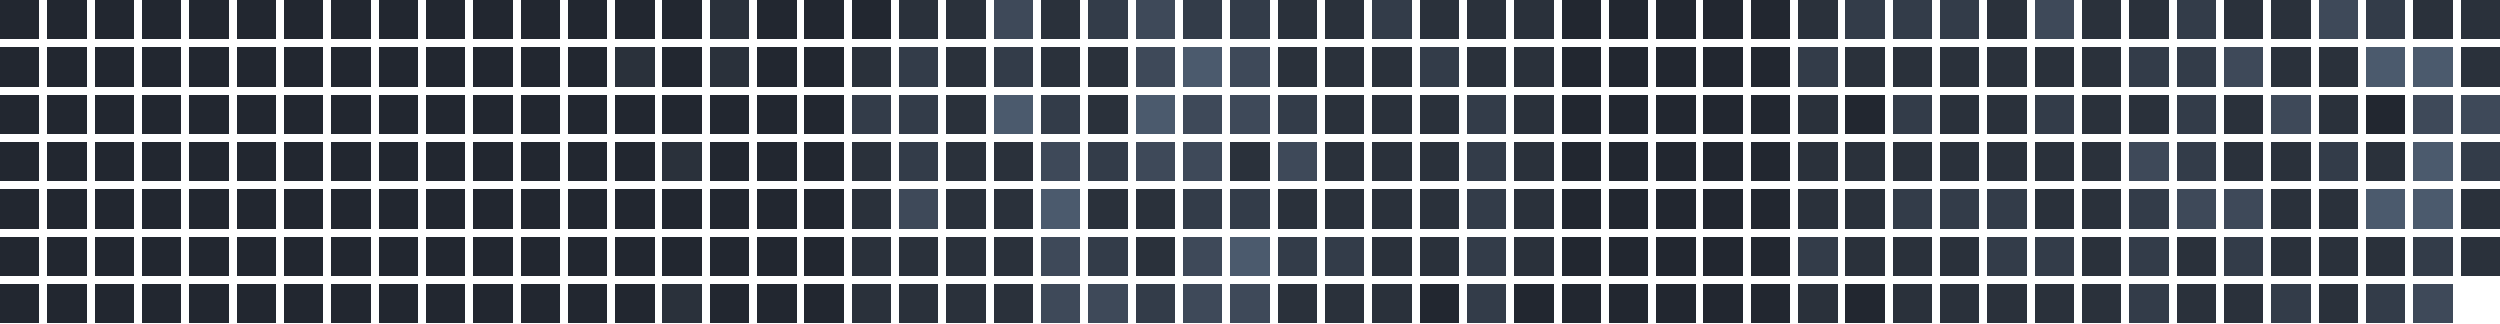
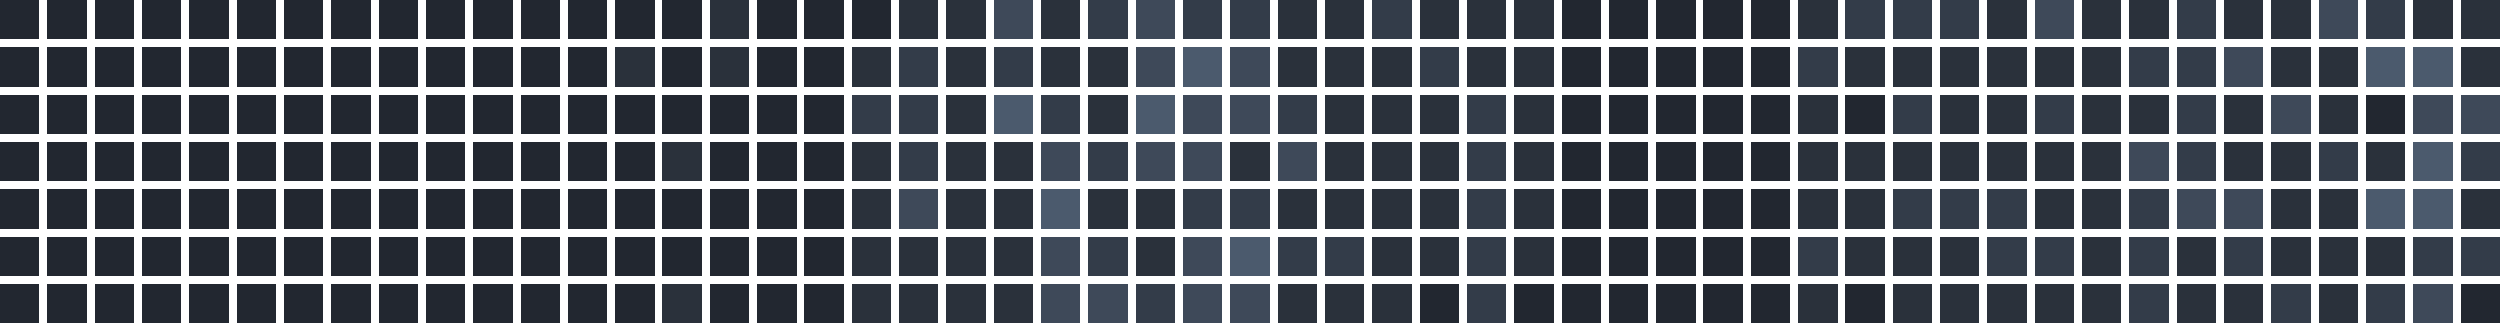
<svg xmlns="http://www.w3.org/2000/svg" version="1.1" width="634.0" height="82.0" viewBox="27.0 20.0 634.0 82.0">
  <rect style="fill:#222730;shape-rendering:crispedges" data-score="0" data-date="2025-07-13" x="27" y="20" width="10" height="10" />
  <rect style="fill:#222730;shape-rendering:crispedges" data-score="0" data-date="2025-07-20" x="39" y="20" width="10" height="10" />
  <rect style="fill:#222730;shape-rendering:crispedges" data-score="0" data-date="2025-07-27" x="51" y="20" width="10" height="10" />
  <rect style="fill:#222730;shape-rendering:crispedges" data-score="0" data-date="2025-08-03" x="63" y="20" width="10" height="10" />
  <rect style="fill:#222730;shape-rendering:crispedges" data-score="0" data-date="2025-08-10" x="75" y="20" width="10" height="10" />
  <rect style="fill:#222730;shape-rendering:crispedges" data-score="0" data-date="2025-08-17" x="87" y="20" width="10" height="10" />
  <rect style="fill:#222730;shape-rendering:crispedges" data-score="0" data-date="2025-08-24" x="99" y="20" width="10" height="10" />
  <rect style="fill:#222730;shape-rendering:crispedges" data-score="0" data-date="2025-08-31" x="111" y="20" width="10" height="10" />
  <rect style="fill:#222730;shape-rendering:crispedges" data-score="0" data-date="2025-09-07" x="123" y="20" width="10" height="10" />
  <rect style="fill:#222730;shape-rendering:crispedges" data-score="0" data-date="2025-09-14" x="135" y="20" width="10" height="10" />
  <rect style="fill:#222730;shape-rendering:crispedges" data-score="0" data-date="2025-09-21" x="147" y="20" width="10" height="10" />
  <rect style="fill:#222730;shape-rendering:crispedges" data-score="0" data-date="2025-09-28" x="159" y="20" width="10" height="10" />
  <rect style="fill:#222730;shape-rendering:crispedges" data-score="0" data-date="2025-10-05" x="171" y="20" width="10" height="10" />
  <rect style="fill:#222730;shape-rendering:crispedges" data-score="0" data-date="2025-10-12" x="183" y="20" width="10" height="10" />
  <rect style="fill:#222730;shape-rendering:crispedges" data-score="0" data-date="2025-10-19" x="195" y="20" width="10" height="10" />
  <rect style="fill:#2a313b;shape-rendering:crispedges" data-score="1" data-date="2025-10-26" x="207" y="20" width="10" height="10" />
  <rect style="fill:#222730;shape-rendering:crispedges" data-score="0" data-date="2025-11-02" x="219" y="20" width="10" height="10" />
  <rect style="fill:#222730;shape-rendering:crispedges" data-score="0" data-date="2025-11-09" x="231" y="20" width="10" height="10" />
  <rect style="fill:#222730;shape-rendering:crispedges" data-score="0" data-date="2025-11-16" x="243" y="20" width="10" height="10" />
  <rect style="fill:#2a313b;shape-rendering:crispedges" data-score="1" data-date="2025-11-23" x="255" y="20" width="10" height="10" />
  <rect style="fill:#2a313b;shape-rendering:crispedges" data-score="1" data-date="2025-11-30" x="267" y="20" width="10" height="10" />
  <rect style="fill:#3e4959;shape-rendering:crispedges" data-score="3" data-date="2025-12-07" x="279" y="20" width="10" height="10" />
  <rect style="fill:#2a313b;shape-rendering:crispedges" data-score="1" data-date="2025-12-14" x="291" y="20" width="10" height="10" />
  <rect style="fill:#333c49;shape-rendering:crispedges" data-score="2" data-date="2025-12-21" x="303" y="20" width="10" height="10" />
  <rect style="fill:#3e4959;shape-rendering:crispedges" data-score="3" data-date="2025-12-28" x="315" y="20" width="10" height="10" />
  <rect style="fill:#333c49;shape-rendering:crispedges" data-score="2" data-date="2026-01-04" x="327" y="20" width="10" height="10" />
  <rect style="fill:#333c49;shape-rendering:crispedges" data-score="2" data-date="2026-01-11" x="339" y="20" width="10" height="10" />
  <rect style="fill:#2a313b;shape-rendering:crispedges" data-score="1" data-date="2026-01-18" x="351" y="20" width="10" height="10" />
  <rect style="fill:#2a313b;shape-rendering:crispedges" data-score="1" data-date="2026-01-25" x="363" y="20" width="10" height="10" />
  <rect style="fill:#333c49;shape-rendering:crispedges" data-score="2" data-date="2026-02-01" x="375" y="20" width="10" height="10" />
  <rect style="fill:#2a313b;shape-rendering:crispedges" data-score="1" data-date="2026-02-08" x="387" y="20" width="10" height="10" />
  <rect style="fill:#2a313b;shape-rendering:crispedges" data-score="1" data-date="2026-02-15" x="399" y="20" width="10" height="10" />
  <rect style="fill:#2a313b;shape-rendering:crispedges" data-score="1" data-date="2026-02-22" x="411" y="20" width="10" height="10" />
  <rect style="fill:#222730;shape-rendering:crispedges" data-score="0" data-date="2026-03-01" x="423" y="20" width="10" height="10" />
  <rect style="fill:#222730;shape-rendering:crispedges" data-score="0" data-date="2026-03-08" x="435" y="20" width="10" height="10" />
  <rect style="fill:#222730;shape-rendering:crispedges" data-score="0" data-date="2026-03-15" x="447" y="20" width="10" height="10" />
  <rect style="fill:#222730;shape-rendering:crispedges" data-score="0" data-date="2026-03-22" x="459" y="20" width="10" height="10" />
  <rect style="fill:#222730;shape-rendering:crispedges" data-score="0" data-date="2026-03-29" x="471" y="20" width="10" height="10" />
  <rect style="fill:#2a313b;shape-rendering:crispedges" data-score="1" data-date="2026-04-05" x="483" y="20" width="10" height="10" />
  <rect style="fill:#333c49;shape-rendering:crispedges" data-score="2" data-date="2026-04-12" x="495" y="20" width="10" height="10" />
  <rect style="fill:#333c49;shape-rendering:crispedges" data-score="2" data-date="2026-04-19" x="507" y="20" width="10" height="10" />
  <rect style="fill:#333c49;shape-rendering:crispedges" data-score="2" data-date="2026-04-26" x="519" y="20" width="10" height="10" />
  <rect style="fill:#2a313b;shape-rendering:crispedges" data-score="1" data-date="2026-05-03" x="531" y="20" width="10" height="10" />
  <rect style="fill:#3e4959;shape-rendering:crispedges" data-score="3" data-date="2026-05-10" x="543" y="20" width="10" height="10" />
  <rect style="fill:#2a313b;shape-rendering:crispedges" data-score="1" data-date="2026-05-17" x="555" y="20" width="10" height="10" />
  <rect style="fill:#2a313b;shape-rendering:crispedges" data-score="1" data-date="2026-05-24" x="567" y="20" width="10" height="10" />
  <rect style="fill:#333c49;shape-rendering:crispedges" data-score="2" data-date="2026-05-31" x="579" y="20" width="10" height="10" />
  <rect style="fill:#2a313b;shape-rendering:crispedges" data-score="1" data-date="2026-06-07" x="591" y="20" width="10" height="10" />
  <rect style="fill:#2a313b;shape-rendering:crispedges" data-score="1" data-date="2026-06-14" x="603" y="20" width="10" height="10" />
  <rect style="fill:#3e4959;shape-rendering:crispedges" data-score="3" data-date="2026-06-21" x="615" y="20" width="10" height="10" />
  <rect style="fill:#333c49;shape-rendering:crispedges" data-score="2" data-date="2026-06-28" x="627" y="20" width="10" height="10" />
  <rect style="fill:#2a313b;shape-rendering:crispedges" data-score="1" data-date="2026-07-05" x="639" y="20" width="10" height="10" />
  <rect style="fill:#2a313b;shape-rendering:crispedges" data-score="1" data-date="2026-07-12" x="651" y="20" width="10" height="10" />
  <rect style="fill:#222730;shape-rendering:crispedges" data-score="0" data-date="2025-07-14" x="27" y="32" width="10" height="10" />
  <rect style="fill:#222730;shape-rendering:crispedges" data-score="0" data-date="2025-07-21" x="39" y="32" width="10" height="10" />
  <rect style="fill:#222730;shape-rendering:crispedges" data-score="0" data-date="2025-07-28" x="51" y="32" width="10" height="10" />
  <rect style="fill:#222730;shape-rendering:crispedges" data-score="0" data-date="2025-08-04" x="63" y="32" width="10" height="10" />
  <rect style="fill:#222730;shape-rendering:crispedges" data-score="0" data-date="2025-08-11" x="75" y="32" width="10" height="10" />
  <rect style="fill:#222730;shape-rendering:crispedges" data-score="0" data-date="2025-08-18" x="87" y="32" width="10" height="10" />
  <rect style="fill:#222730;shape-rendering:crispedges" data-score="0" data-date="2025-08-25" x="99" y="32" width="10" height="10" />
  <rect style="fill:#222730;shape-rendering:crispedges" data-score="0" data-date="2025-09-01" x="111" y="32" width="10" height="10" />
  <rect style="fill:#222730;shape-rendering:crispedges" data-score="0" data-date="2025-09-08" x="123" y="32" width="10" height="10" />
  <rect style="fill:#222730;shape-rendering:crispedges" data-score="0" data-date="2025-09-15" x="135" y="32" width="10" height="10" />
  <rect style="fill:#222730;shape-rendering:crispedges" data-score="0" data-date="2025-09-22" x="147" y="32" width="10" height="10" />
  <rect style="fill:#222730;shape-rendering:crispedges" data-score="0" data-date="2025-09-29" x="159" y="32" width="10" height="10" />
  <rect style="fill:#222730;shape-rendering:crispedges" data-score="0" data-date="2025-10-06" x="171" y="32" width="10" height="10" />
  <rect style="fill:#2a313b;shape-rendering:crispedges" data-score="1" data-date="2025-10-13" x="183" y="32" width="10" height="10" />
  <rect style="fill:#222730;shape-rendering:crispedges" data-score="0" data-date="2025-10-20" x="195" y="32" width="10" height="10" />
  <rect style="fill:#2a313b;shape-rendering:crispedges" data-score="1" data-date="2025-10-27" x="207" y="32" width="10" height="10" />
  <rect style="fill:#222730;shape-rendering:crispedges" data-score="0" data-date="2025-11-03" x="219" y="32" width="10" height="10" />
  <rect style="fill:#222730;shape-rendering:crispedges" data-score="0" data-date="2025-11-10" x="231" y="32" width="10" height="10" />
  <rect style="fill:#2a313b;shape-rendering:crispedges" data-score="1" data-date="2025-11-17" x="243" y="32" width="10" height="10" />
  <rect style="fill:#333c49;shape-rendering:crispedges" data-score="2" data-date="2025-11-24" x="255" y="32" width="10" height="10" />
  <rect style="fill:#2a313b;shape-rendering:crispedges" data-score="1" data-date="2025-12-01" x="267" y="32" width="10" height="10" />
  <rect style="fill:#333c49;shape-rendering:crispedges" data-score="2" data-date="2025-12-08" x="279" y="32" width="10" height="10" />
  <rect style="fill:#2a313b;shape-rendering:crispedges" data-score="1" data-date="2025-12-15" x="291" y="32" width="10" height="10" />
  <rect style="fill:#2a313b;shape-rendering:crispedges" data-score="1" data-date="2025-12-22" x="303" y="32" width="10" height="10" />
  <rect style="fill:#3e4959;shape-rendering:crispedges" data-score="3" data-date="2025-12-29" x="315" y="32" width="10" height="10" />
  <rect style="fill:#4b5a6d;shape-rendering:crispedges" data-score="4" data-date="2026-01-05" x="327" y="32" width="10" height="10" />
  <rect style="fill:#3e4959;shape-rendering:crispedges" data-score="3" data-date="2026-01-12" x="339" y="32" width="10" height="10" />
  <rect style="fill:#2a313b;shape-rendering:crispedges" data-score="1" data-date="2026-01-19" x="351" y="32" width="10" height="10" />
  <rect style="fill:#2a313b;shape-rendering:crispedges" data-score="1" data-date="2026-01-26" x="363" y="32" width="10" height="10" />
  <rect style="fill:#2a313b;shape-rendering:crispedges" data-score="1" data-date="2026-02-02" x="375" y="32" width="10" height="10" />
  <rect style="fill:#333c49;shape-rendering:crispedges" data-score="2" data-date="2026-02-09" x="387" y="32" width="10" height="10" />
  <rect style="fill:#2a313b;shape-rendering:crispedges" data-score="1" data-date="2026-02-16" x="399" y="32" width="10" height="10" />
  <rect style="fill:#2a313b;shape-rendering:crispedges" data-score="1" data-date="2026-02-23" x="411" y="32" width="10" height="10" />
  <rect style="fill:#222730;shape-rendering:crispedges" data-score="0" data-date="2026-03-02" x="423" y="32" width="10" height="10" />
  <rect style="fill:#222730;shape-rendering:crispedges" data-score="0" data-date="2026-03-09" x="435" y="32" width="10" height="10" />
  <rect style="fill:#222730;shape-rendering:crispedges" data-score="0" data-date="2026-03-16" x="447" y="32" width="10" height="10" />
  <rect style="fill:#222730;shape-rendering:crispedges" data-score="0" data-date="2026-03-23" x="459" y="32" width="10" height="10" />
  <rect style="fill:#222730;shape-rendering:crispedges" data-score="0" data-date="2026-03-30" x="471" y="32" width="10" height="10" />
  <rect style="fill:#333c49;shape-rendering:crispedges" data-score="2" data-date="2026-04-06" x="483" y="32" width="10" height="10" />
  <rect style="fill:#2a313b;shape-rendering:crispedges" data-score="1" data-date="2026-04-13" x="495" y="32" width="10" height="10" />
  <rect style="fill:#2a313b;shape-rendering:crispedges" data-score="1" data-date="2026-04-20" x="507" y="32" width="10" height="10" />
  <rect style="fill:#2a313b;shape-rendering:crispedges" data-score="1" data-date="2026-04-27" x="519" y="32" width="10" height="10" />
  <rect style="fill:#2a313b;shape-rendering:crispedges" data-score="1" data-date="2026-05-04" x="531" y="32" width="10" height="10" />
  <rect style="fill:#2a313b;shape-rendering:crispedges" data-score="1" data-date="2026-05-11" x="543" y="32" width="10" height="10" />
  <rect style="fill:#2a313b;shape-rendering:crispedges" data-score="1" data-date="2026-05-18" x="555" y="32" width="10" height="10" />
  <rect style="fill:#333c49;shape-rendering:crispedges" data-score="2" data-date="2026-05-25" x="567" y="32" width="10" height="10" />
  <rect style="fill:#333c49;shape-rendering:crispedges" data-score="2" data-date="2026-06-01" x="579" y="32" width="10" height="10" />
  <rect style="fill:#3e4959;shape-rendering:crispedges" data-score="3" data-date="2026-06-08" x="591" y="32" width="10" height="10" />
  <rect style="fill:#2a313b;shape-rendering:crispedges" data-score="1" data-date="2026-06-15" x="603" y="32" width="10" height="10" />
  <rect style="fill:#2a313b;shape-rendering:crispedges" data-score="1" data-date="2026-06-22" x="615" y="32" width="10" height="10" />
  <rect style="fill:#4b5a6d;shape-rendering:crispedges" data-score="4" data-date="2026-06-29" x="627" y="32" width="10" height="10" />
  <rect style="fill:#4b5a6d;shape-rendering:crispedges" data-score="4" data-date="2026-07-06" x="639" y="32" width="10" height="10" />
  <rect style="fill:#2a313b;shape-rendering:crispedges" data-score="1" data-date="2026-07-13" x="651" y="32" width="10" height="10" />
  <rect style="fill:#222730;shape-rendering:crispedges" data-score="0" data-date="2025-07-15" x="27" y="44" width="10" height="10" />
  <rect style="fill:#222730;shape-rendering:crispedges" data-score="0" data-date="2025-07-22" x="39" y="44" width="10" height="10" />
  <rect style="fill:#222730;shape-rendering:crispedges" data-score="0" data-date="2025-07-29" x="51" y="44" width="10" height="10" />
  <rect style="fill:#222730;shape-rendering:crispedges" data-score="0" data-date="2025-08-05" x="63" y="44" width="10" height="10" />
  <rect style="fill:#222730;shape-rendering:crispedges" data-score="0" data-date="2025-08-12" x="75" y="44" width="10" height="10" />
  <rect style="fill:#222730;shape-rendering:crispedges" data-score="0" data-date="2025-08-19" x="87" y="44" width="10" height="10" />
  <rect style="fill:#222730;shape-rendering:crispedges" data-score="0" data-date="2025-08-26" x="99" y="44" width="10" height="10" />
  <rect style="fill:#222730;shape-rendering:crispedges" data-score="0" data-date="2025-09-02" x="111" y="44" width="10" height="10" />
  <rect style="fill:#222730;shape-rendering:crispedges" data-score="0" data-date="2025-09-09" x="123" y="44" width="10" height="10" />
  <rect style="fill:#222730;shape-rendering:crispedges" data-score="0" data-date="2025-09-16" x="135" y="44" width="10" height="10" />
  <rect style="fill:#222730;shape-rendering:crispedges" data-score="0" data-date="2025-09-23" x="147" y="44" width="10" height="10" />
  <rect style="fill:#222730;shape-rendering:crispedges" data-score="0" data-date="2025-09-30" x="159" y="44" width="10" height="10" />
  <rect style="fill:#222730;shape-rendering:crispedges" data-score="0" data-date="2025-10-07" x="171" y="44" width="10" height="10" />
  <rect style="fill:#222730;shape-rendering:crispedges" data-score="0" data-date="2025-10-14" x="183" y="44" width="10" height="10" />
  <rect style="fill:#222730;shape-rendering:crispedges" data-score="0" data-date="2025-10-21" x="195" y="44" width="10" height="10" />
  <rect style="fill:#222730;shape-rendering:crispedges" data-score="0" data-date="2025-10-28" x="207" y="44" width="10" height="10" />
  <rect style="fill:#222730;shape-rendering:crispedges" data-score="0" data-date="2025-11-04" x="219" y="44" width="10" height="10" />
  <rect style="fill:#222730;shape-rendering:crispedges" data-score="0" data-date="2025-11-11" x="231" y="44" width="10" height="10" />
  <rect style="fill:#333c49;shape-rendering:crispedges" data-score="2" data-date="2025-11-18" x="243" y="44" width="10" height="10" />
  <rect style="fill:#333c49;shape-rendering:crispedges" data-score="2" data-date="2025-11-25" x="255" y="44" width="10" height="10" />
  <rect style="fill:#2a313b;shape-rendering:crispedges" data-score="1" data-date="2025-12-02" x="267" y="44" width="10" height="10" />
  <rect style="fill:#4b5a6d;shape-rendering:crispedges" data-score="4" data-date="2025-12-09" x="279" y="44" width="10" height="10" />
  <rect style="fill:#333c49;shape-rendering:crispedges" data-score="2" data-date="2025-12-16" x="291" y="44" width="10" height="10" />
  <rect style="fill:#2a313b;shape-rendering:crispedges" data-score="1" data-date="2025-12-23" x="303" y="44" width="10" height="10" />
  <rect style="fill:#4b5a6d;shape-rendering:crispedges" data-score="4" data-date="2025-12-30" x="315" y="44" width="10" height="10" />
  <rect style="fill:#3e4959;shape-rendering:crispedges" data-score="3" data-date="2026-01-06" x="327" y="44" width="10" height="10" />
  <rect style="fill:#3e4959;shape-rendering:crispedges" data-score="3" data-date="2026-01-13" x="339" y="44" width="10" height="10" />
  <rect style="fill:#333c49;shape-rendering:crispedges" data-score="2" data-date="2026-01-20" x="351" y="44" width="10" height="10" />
  <rect style="fill:#2a313b;shape-rendering:crispedges" data-score="1" data-date="2026-01-27" x="363" y="44" width="10" height="10" />
  <rect style="fill:#2a313b;shape-rendering:crispedges" data-score="1" data-date="2026-02-03" x="375" y="44" width="10" height="10" />
  <rect style="fill:#2a313b;shape-rendering:crispedges" data-score="1" data-date="2026-02-10" x="387" y="44" width="10" height="10" />
  <rect style="fill:#333c49;shape-rendering:crispedges" data-score="2" data-date="2026-02-17" x="399" y="44" width="10" height="10" />
  <rect style="fill:#2a313b;shape-rendering:crispedges" data-score="1" data-date="2026-02-24" x="411" y="44" width="10" height="10" />
  <rect style="fill:#222730;shape-rendering:crispedges" data-score="0" data-date="2026-03-03" x="423" y="44" width="10" height="10" />
  <rect style="fill:#222730;shape-rendering:crispedges" data-score="0" data-date="2026-03-10" x="435" y="44" width="10" height="10" />
  <rect style="fill:#222730;shape-rendering:crispedges" data-score="0" data-date="2026-03-17" x="447" y="44" width="10" height="10" />
  <rect style="fill:#222730;shape-rendering:crispedges" data-score="0" data-date="2026-03-24" x="459" y="44" width="10" height="10" />
  <rect style="fill:#222730;shape-rendering:crispedges" data-score="0" data-date="2026-03-31" x="471" y="44" width="10" height="10" />
  <rect style="fill:#2a313b;shape-rendering:crispedges" data-score="1" data-date="2026-04-07" x="483" y="44" width="10" height="10" />
  <rect style="fill:#222730;shape-rendering:crispedges" data-score="0" data-date="2026-04-14" x="495" y="44" width="10" height="10" />
  <rect style="fill:#333c49;shape-rendering:crispedges" data-score="2" data-date="2026-04-21" x="507" y="44" width="10" height="10" />
  <rect style="fill:#2a313b;shape-rendering:crispedges" data-score="1" data-date="2026-04-28" x="519" y="44" width="10" height="10" />
  <rect style="fill:#2a313b;shape-rendering:crispedges" data-score="1" data-date="2026-05-05" x="531" y="44" width="10" height="10" />
  <rect style="fill:#333c49;shape-rendering:crispedges" data-score="2" data-date="2026-05-12" x="543" y="44" width="10" height="10" />
  <rect style="fill:#2a313b;shape-rendering:crispedges" data-score="1" data-date="2026-05-19" x="555" y="44" width="10" height="10" />
  <rect style="fill:#2a313b;shape-rendering:crispedges" data-score="1" data-date="2026-05-26" x="567" y="44" width="10" height="10" />
  <rect style="fill:#333c49;shape-rendering:crispedges" data-score="2" data-date="2026-06-02" x="579" y="44" width="10" height="10" />
  <rect style="fill:#2a313b;shape-rendering:crispedges" data-score="1" data-date="2026-06-09" x="591" y="44" width="10" height="10" />
  <rect style="fill:#3e4959;shape-rendering:crispedges" data-score="3" data-date="2026-06-16" x="603" y="44" width="10" height="10" />
  <rect style="fill:#2a313b;shape-rendering:crispedges" data-score="1" data-date="2026-06-23" x="615" y="44" width="10" height="10" />
  <rect style="fill:#222730;shape-rendering:crispedges" data-score="0" data-date="2026-06-30" x="627" y="44" width="10" height="10" />
  <rect style="fill:#3e4959;shape-rendering:crispedges" data-score="3" data-date="2026-07-07" x="639" y="44" width="10" height="10" />
  <rect style="fill:#3e4959;shape-rendering:crispedges" data-score="3" data-date="2026-07-14" x="651" y="44" width="10" height="10" />
  <rect style="fill:#222730;shape-rendering:crispedges" data-score="0" data-date="2025-07-16" x="27" y="56" width="10" height="10" />
  <rect style="fill:#222730;shape-rendering:crispedges" data-score="0" data-date="2025-07-23" x="39" y="56" width="10" height="10" />
  <rect style="fill:#222730;shape-rendering:crispedges" data-score="0" data-date="2025-07-30" x="51" y="56" width="10" height="10" />
  <rect style="fill:#222730;shape-rendering:crispedges" data-score="0" data-date="2025-08-06" x="63" y="56" width="10" height="10" />
  <rect style="fill:#222730;shape-rendering:crispedges" data-score="0" data-date="2025-08-13" x="75" y="56" width="10" height="10" />
  <rect style="fill:#222730;shape-rendering:crispedges" data-score="0" data-date="2025-08-20" x="87" y="56" width="10" height="10" />
  <rect style="fill:#222730;shape-rendering:crispedges" data-score="0" data-date="2025-08-27" x="99" y="56" width="10" height="10" />
  <rect style="fill:#222730;shape-rendering:crispedges" data-score="0" data-date="2025-09-03" x="111" y="56" width="10" height="10" />
  <rect style="fill:#222730;shape-rendering:crispedges" data-score="0" data-date="2025-09-10" x="123" y="56" width="10" height="10" />
  <rect style="fill:#222730;shape-rendering:crispedges" data-score="0" data-date="2025-09-17" x="135" y="56" width="10" height="10" />
  <rect style="fill:#222730;shape-rendering:crispedges" data-score="0" data-date="2025-09-24" x="147" y="56" width="10" height="10" />
  <rect style="fill:#222730;shape-rendering:crispedges" data-score="0" data-date="2025-10-01" x="159" y="56" width="10" height="10" />
  <rect style="fill:#222730;shape-rendering:crispedges" data-score="0" data-date="2025-10-08" x="171" y="56" width="10" height="10" />
  <rect style="fill:#222730;shape-rendering:crispedges" data-score="0" data-date="2025-10-15" x="183" y="56" width="10" height="10" />
  <rect style="fill:#2a313b;shape-rendering:crispedges" data-score="1" data-date="2025-10-22" x="195" y="56" width="10" height="10" />
  <rect style="fill:#222730;shape-rendering:crispedges" data-score="0" data-date="2025-10-29" x="207" y="56" width="10" height="10" />
  <rect style="fill:#222730;shape-rendering:crispedges" data-score="0" data-date="2025-11-05" x="219" y="56" width="10" height="10" />
  <rect style="fill:#222730;shape-rendering:crispedges" data-score="0" data-date="2025-11-12" x="231" y="56" width="10" height="10" />
  <rect style="fill:#2a313b;shape-rendering:crispedges" data-score="1" data-date="2025-11-19" x="243" y="56" width="10" height="10" />
  <rect style="fill:#333c49;shape-rendering:crispedges" data-score="2" data-date="2025-11-26" x="255" y="56" width="10" height="10" />
  <rect style="fill:#2a313b;shape-rendering:crispedges" data-score="1" data-date="2025-12-03" x="267" y="56" width="10" height="10" />
  <rect style="fill:#2a313b;shape-rendering:crispedges" data-score="1" data-date="2025-12-10" x="279" y="56" width="10" height="10" />
  <rect style="fill:#3e4959;shape-rendering:crispedges" data-score="3" data-date="2025-12-17" x="291" y="56" width="10" height="10" />
  <rect style="fill:#333c49;shape-rendering:crispedges" data-score="2" data-date="2025-12-24" x="303" y="56" width="10" height="10" />
  <rect style="fill:#3e4959;shape-rendering:crispedges" data-score="3" data-date="2025-12-31" x="315" y="56" width="10" height="10" />
  <rect style="fill:#3e4959;shape-rendering:crispedges" data-score="3" data-date="2026-01-07" x="327" y="56" width="10" height="10" />
  <rect style="fill:#2a313b;shape-rendering:crispedges" data-score="1" data-date="2026-01-14" x="339" y="56" width="10" height="10" />
  <rect style="fill:#3e4959;shape-rendering:crispedges" data-score="3" data-date="2026-01-21" x="351" y="56" width="10" height="10" />
  <rect style="fill:#2a313b;shape-rendering:crispedges" data-score="1" data-date="2026-01-28" x="363" y="56" width="10" height="10" />
  <rect style="fill:#2a313b;shape-rendering:crispedges" data-score="1" data-date="2026-02-04" x="375" y="56" width="10" height="10" />
  <rect style="fill:#2a313b;shape-rendering:crispedges" data-score="1" data-date="2026-02-11" x="387" y="56" width="10" height="10" />
  <rect style="fill:#333c49;shape-rendering:crispedges" data-score="2" data-date="2026-02-18" x="399" y="56" width="10" height="10" />
  <rect style="fill:#2a313b;shape-rendering:crispedges" data-score="1" data-date="2026-02-25" x="411" y="56" width="10" height="10" />
  <rect style="fill:#222730;shape-rendering:crispedges" data-score="0" data-date="2026-03-04" x="423" y="56" width="10" height="10" />
  <rect style="fill:#222730;shape-rendering:crispedges" data-score="0" data-date="2026-03-11" x="435" y="56" width="10" height="10" />
  <rect style="fill:#222730;shape-rendering:crispedges" data-score="0" data-date="2026-03-18" x="447" y="56" width="10" height="10" />
  <rect style="fill:#222730;shape-rendering:crispedges" data-score="0" data-date="2026-03-25" x="459" y="56" width="10" height="10" />
  <rect style="fill:#222730;shape-rendering:crispedges" data-score="0" data-date="2026-04-01" x="471" y="56" width="10" height="10" />
  <rect style="fill:#2a313b;shape-rendering:crispedges" data-score="1" data-date="2026-04-08" x="483" y="56" width="10" height="10" />
  <rect style="fill:#2a313b;shape-rendering:crispedges" data-score="1" data-date="2026-04-15" x="495" y="56" width="10" height="10" />
  <rect style="fill:#2a313b;shape-rendering:crispedges" data-score="1" data-date="2026-04-22" x="507" y="56" width="10" height="10" />
  <rect style="fill:#2a313b;shape-rendering:crispedges" data-score="1" data-date="2026-04-29" x="519" y="56" width="10" height="10" />
  <rect style="fill:#2a313b;shape-rendering:crispedges" data-score="1" data-date="2026-05-06" x="531" y="56" width="10" height="10" />
  <rect style="fill:#2a313b;shape-rendering:crispedges" data-score="1" data-date="2026-05-13" x="543" y="56" width="10" height="10" />
  <rect style="fill:#2a313b;shape-rendering:crispedges" data-score="1" data-date="2026-05-20" x="555" y="56" width="10" height="10" />
  <rect style="fill:#3e4959;shape-rendering:crispedges" data-score="3" data-date="2026-05-27" x="567" y="56" width="10" height="10" />
  <rect style="fill:#333c49;shape-rendering:crispedges" data-score="2" data-date="2026-06-03" x="579" y="56" width="10" height="10" />
  <rect style="fill:#2a313b;shape-rendering:crispedges" data-score="1" data-date="2026-06-10" x="591" y="56" width="10" height="10" />
  <rect style="fill:#2a313b;shape-rendering:crispedges" data-score="1" data-date="2026-06-17" x="603" y="56" width="10" height="10" />
  <rect style="fill:#333c49;shape-rendering:crispedges" data-score="2" data-date="2026-06-24" x="615" y="56" width="10" height="10" />
  <rect style="fill:#2a313b;shape-rendering:crispedges" data-score="1" data-date="2026-07-01" x="627" y="56" width="10" height="10" />
  <rect style="fill:#4b5a6d;shape-rendering:crispedges" data-score="4" data-date="2026-07-08" x="639" y="56" width="10" height="10" />
  <rect style="fill:#333c49;shape-rendering:crispedges" data-score="2" data-date="2026-07-15" x="651" y="56" width="10" height="10" />
  <rect style="fill:#222730;shape-rendering:crispedges" data-score="0" data-date="2025-07-17" x="27" y="68" width="10" height="10" />
  <rect style="fill:#222730;shape-rendering:crispedges" data-score="0" data-date="2025-07-24" x="39" y="68" width="10" height="10" />
  <rect style="fill:#222730;shape-rendering:crispedges" data-score="0" data-date="2025-07-31" x="51" y="68" width="10" height="10" />
  <rect style="fill:#222730;shape-rendering:crispedges" data-score="0" data-date="2025-08-07" x="63" y="68" width="10" height="10" />
  <rect style="fill:#222730;shape-rendering:crispedges" data-score="0" data-date="2025-08-14" x="75" y="68" width="10" height="10" />
  <rect style="fill:#222730;shape-rendering:crispedges" data-score="0" data-date="2025-08-21" x="87" y="68" width="10" height="10" />
  <rect style="fill:#222730;shape-rendering:crispedges" data-score="0" data-date="2025-08-28" x="99" y="68" width="10" height="10" />
  <rect style="fill:#222730;shape-rendering:crispedges" data-score="0" data-date="2025-09-04" x="111" y="68" width="10" height="10" />
  <rect style="fill:#222730;shape-rendering:crispedges" data-score="0" data-date="2025-09-11" x="123" y="68" width="10" height="10" />
  <rect style="fill:#222730;shape-rendering:crispedges" data-score="0" data-date="2025-09-18" x="135" y="68" width="10" height="10" />
  <rect style="fill:#222730;shape-rendering:crispedges" data-score="0" data-date="2025-09-25" x="147" y="68" width="10" height="10" />
  <rect style="fill:#222730;shape-rendering:crispedges" data-score="0" data-date="2025-10-02" x="159" y="68" width="10" height="10" />
  <rect style="fill:#222730;shape-rendering:crispedges" data-score="0" data-date="2025-10-09" x="171" y="68" width="10" height="10" />
  <rect style="fill:#222730;shape-rendering:crispedges" data-score="0" data-date="2025-10-16" x="183" y="68" width="10" height="10" />
  <rect style="fill:#222730;shape-rendering:crispedges" data-score="0" data-date="2025-10-23" x="195" y="68" width="10" height="10" />
  <rect style="fill:#222730;shape-rendering:crispedges" data-score="0" data-date="2025-10-30" x="207" y="68" width="10" height="10" />
  <rect style="fill:#222730;shape-rendering:crispedges" data-score="0" data-date="2025-11-06" x="219" y="68" width="10" height="10" />
  <rect style="fill:#222730;shape-rendering:crispedges" data-score="0" data-date="2025-11-13" x="231" y="68" width="10" height="10" />
  <rect style="fill:#2a313b;shape-rendering:crispedges" data-score="1" data-date="2025-11-20" x="243" y="68" width="10" height="10" />
  <rect style="fill:#3e4959;shape-rendering:crispedges" data-score="3" data-date="2025-11-27" x="255" y="68" width="10" height="10" />
  <rect style="fill:#2a313b;shape-rendering:crispedges" data-score="1" data-date="2025-12-04" x="267" y="68" width="10" height="10" />
  <rect style="fill:#2a313b;shape-rendering:crispedges" data-score="1" data-date="2025-12-11" x="279" y="68" width="10" height="10" />
  <rect style="fill:#4b5a6d;shape-rendering:crispedges" data-score="4" data-date="2025-12-18" x="291" y="68" width="10" height="10" />
  <rect style="fill:#2a313b;shape-rendering:crispedges" data-score="1" data-date="2025-12-25" x="303" y="68" width="10" height="10" />
  <rect style="fill:#2a313b;shape-rendering:crispedges" data-score="1" data-date="2026-01-01" x="315" y="68" width="10" height="10" />
  <rect style="fill:#333c49;shape-rendering:crispedges" data-score="2" data-date="2026-01-08" x="327" y="68" width="10" height="10" />
  <rect style="fill:#333c49;shape-rendering:crispedges" data-score="2" data-date="2026-01-15" x="339" y="68" width="10" height="10" />
  <rect style="fill:#2a313b;shape-rendering:crispedges" data-score="1" data-date="2026-01-22" x="351" y="68" width="10" height="10" />
  <rect style="fill:#2a313b;shape-rendering:crispedges" data-score="1" data-date="2026-01-29" x="363" y="68" width="10" height="10" />
  <rect style="fill:#2a313b;shape-rendering:crispedges" data-score="1" data-date="2026-02-05" x="375" y="68" width="10" height="10" />
  <rect style="fill:#2a313b;shape-rendering:crispedges" data-score="1" data-date="2026-02-12" x="387" y="68" width="10" height="10" />
  <rect style="fill:#333c49;shape-rendering:crispedges" data-score="2" data-date="2026-02-19" x="399" y="68" width="10" height="10" />
  <rect style="fill:#2a313b;shape-rendering:crispedges" data-score="1" data-date="2026-02-26" x="411" y="68" width="10" height="10" />
  <rect style="fill:#222730;shape-rendering:crispedges" data-score="0" data-date="2026-03-05" x="423" y="68" width="10" height="10" />
  <rect style="fill:#222730;shape-rendering:crispedges" data-score="0" data-date="2026-03-12" x="435" y="68" width="10" height="10" />
  <rect style="fill:#222730;shape-rendering:crispedges" data-score="0" data-date="2026-03-19" x="447" y="68" width="10" height="10" />
  <rect style="fill:#222730;shape-rendering:crispedges" data-score="0" data-date="2026-03-26" x="459" y="68" width="10" height="10" />
  <rect style="fill:#222730;shape-rendering:crispedges" data-score="0" data-date="2026-04-02" x="471" y="68" width="10" height="10" />
  <rect style="fill:#2a313b;shape-rendering:crispedges" data-score="1" data-date="2026-04-09" x="483" y="68" width="10" height="10" />
  <rect style="fill:#2a313b;shape-rendering:crispedges" data-score="1" data-date="2026-04-16" x="495" y="68" width="10" height="10" />
  <rect style="fill:#333c49;shape-rendering:crispedges" data-score="2" data-date="2026-04-23" x="507" y="68" width="10" height="10" />
  <rect style="fill:#333c49;shape-rendering:crispedges" data-score="2" data-date="2026-04-30" x="519" y="68" width="10" height="10" />
  <rect style="fill:#333c49;shape-rendering:crispedges" data-score="2" data-date="2026-05-07" x="531" y="68" width="10" height="10" />
  <rect style="fill:#2a313b;shape-rendering:crispedges" data-score="1" data-date="2026-05-14" x="543" y="68" width="10" height="10" />
  <rect style="fill:#2a313b;shape-rendering:crispedges" data-score="1" data-date="2026-05-21" x="555" y="68" width="10" height="10" />
  <rect style="fill:#333c49;shape-rendering:crispedges" data-score="2" data-date="2026-05-28" x="567" y="68" width="10" height="10" />
  <rect style="fill:#3e4959;shape-rendering:crispedges" data-score="3" data-date="2026-06-04" x="579" y="68" width="10" height="10" />
  <rect style="fill:#3e4959;shape-rendering:crispedges" data-score="3" data-date="2026-06-11" x="591" y="68" width="10" height="10" />
  <rect style="fill:#2a313b;shape-rendering:crispedges" data-score="1" data-date="2026-06-18" x="603" y="68" width="10" height="10" />
  <rect style="fill:#2a313b;shape-rendering:crispedges" data-score="1" data-date="2026-06-25" x="615" y="68" width="10" height="10" />
  <rect style="fill:#4b5a6d;shape-rendering:crispedges" data-score="4" data-date="2026-07-02" x="627" y="68" width="10" height="10" />
  <rect style="fill:#4b5a6d;shape-rendering:crispedges" data-score="4" data-date="2026-07-09" x="639" y="68" width="10" height="10" />
  <rect style="fill:#2a313b;shape-rendering:crispedges" data-score="1" data-date="2026-07-16" x="651" y="68" width="10" height="10" />
  <rect style="fill:#222730;shape-rendering:crispedges" data-score="0" data-date="2025-07-18" x="27" y="80" width="10" height="10" />
  <rect style="fill:#222730;shape-rendering:crispedges" data-score="0" data-date="2025-07-25" x="39" y="80" width="10" height="10" />
  <rect style="fill:#222730;shape-rendering:crispedges" data-score="0" data-date="2025-08-01" x="51" y="80" width="10" height="10" />
  <rect style="fill:#222730;shape-rendering:crispedges" data-score="0" data-date="2025-08-08" x="63" y="80" width="10" height="10" />
  <rect style="fill:#222730;shape-rendering:crispedges" data-score="0" data-date="2025-08-15" x="75" y="80" width="10" height="10" />
  <rect style="fill:#222730;shape-rendering:crispedges" data-score="0" data-date="2025-08-22" x="87" y="80" width="10" height="10" />
  <rect style="fill:#222730;shape-rendering:crispedges" data-score="0" data-date="2025-08-29" x="99" y="80" width="10" height="10" />
  <rect style="fill:#222730;shape-rendering:crispedges" data-score="0" data-date="2025-09-05" x="111" y="80" width="10" height="10" />
  <rect style="fill:#222730;shape-rendering:crispedges" data-score="0" data-date="2025-09-12" x="123" y="80" width="10" height="10" />
  <rect style="fill:#222730;shape-rendering:crispedges" data-score="0" data-date="2025-09-19" x="135" y="80" width="10" height="10" />
  <rect style="fill:#222730;shape-rendering:crispedges" data-score="0" data-date="2025-09-26" x="147" y="80" width="10" height="10" />
  <rect style="fill:#222730;shape-rendering:crispedges" data-score="0" data-date="2025-10-03" x="159" y="80" width="10" height="10" />
  <rect style="fill:#222730;shape-rendering:crispedges" data-score="0" data-date="2025-10-10" x="171" y="80" width="10" height="10" />
  <rect style="fill:#222730;shape-rendering:crispedges" data-score="0" data-date="2025-10-17" x="183" y="80" width="10" height="10" />
  <rect style="fill:#222730;shape-rendering:crispedges" data-score="0" data-date="2025-10-24" x="195" y="80" width="10" height="10" />
  <rect style="fill:#222730;shape-rendering:crispedges" data-score="0" data-date="2025-10-31" x="207" y="80" width="10" height="10" />
  <rect style="fill:#222730;shape-rendering:crispedges" data-score="0" data-date="2025-11-07" x="219" y="80" width="10" height="10" />
  <rect style="fill:#222730;shape-rendering:crispedges" data-score="0" data-date="2025-11-14" x="231" y="80" width="10" height="10" />
  <rect style="fill:#2a313b;shape-rendering:crispedges" data-score="1" data-date="2025-11-21" x="243" y="80" width="10" height="10" />
  <rect style="fill:#2a313b;shape-rendering:crispedges" data-score="1" data-date="2025-11-28" x="255" y="80" width="10" height="10" />
  <rect style="fill:#2a313b;shape-rendering:crispedges" data-score="1" data-date="2025-12-05" x="267" y="80" width="10" height="10" />
  <rect style="fill:#2a313b;shape-rendering:crispedges" data-score="1" data-date="2025-12-12" x="279" y="80" width="10" height="10" />
  <rect style="fill:#3e4959;shape-rendering:crispedges" data-score="3" data-date="2025-12-19" x="291" y="80" width="10" height="10" />
  <rect style="fill:#333c49;shape-rendering:crispedges" data-score="2" data-date="2025-12-26" x="303" y="80" width="10" height="10" />
  <rect style="fill:#2a313b;shape-rendering:crispedges" data-score="1" data-date="2026-01-02" x="315" y="80" width="10" height="10" />
  <rect style="fill:#3e4959;shape-rendering:crispedges" data-score="3" data-date="2026-01-09" x="327" y="80" width="10" height="10" />
  <rect style="fill:#4b5a6d;shape-rendering:crispedges" data-score="4" data-date="2026-01-16" x="339" y="80" width="10" height="10" />
  <rect style="fill:#333c49;shape-rendering:crispedges" data-score="2" data-date="2026-01-23" x="351" y="80" width="10" height="10" />
  <rect style="fill:#333c49;shape-rendering:crispedges" data-score="2" data-date="2026-01-30" x="363" y="80" width="10" height="10" />
  <rect style="fill:#2a313b;shape-rendering:crispedges" data-score="1" data-date="2026-02-06" x="375" y="80" width="10" height="10" />
  <rect style="fill:#2a313b;shape-rendering:crispedges" data-score="1" data-date="2026-02-13" x="387" y="80" width="10" height="10" />
  <rect style="fill:#333c49;shape-rendering:crispedges" data-score="2" data-date="2026-02-20" x="399" y="80" width="10" height="10" />
  <rect style="fill:#2a313b;shape-rendering:crispedges" data-score="1" data-date="2026-02-27" x="411" y="80" width="10" height="10" />
  <rect style="fill:#222730;shape-rendering:crispedges" data-score="0" data-date="2026-03-06" x="423" y="80" width="10" height="10" />
  <rect style="fill:#222730;shape-rendering:crispedges" data-score="0" data-date="2026-03-13" x="435" y="80" width="10" height="10" />
  <rect style="fill:#222730;shape-rendering:crispedges" data-score="0" data-date="2026-03-20" x="447" y="80" width="10" height="10" />
  <rect style="fill:#222730;shape-rendering:crispedges" data-score="0" data-date="2026-03-27" x="459" y="80" width="10" height="10" />
  <rect style="fill:#222730;shape-rendering:crispedges" data-score="0" data-date="2026-04-03" x="471" y="80" width="10" height="10" />
  <rect style="fill:#333c49;shape-rendering:crispedges" data-score="2" data-date="2026-04-10" x="483" y="80" width="10" height="10" />
  <rect style="fill:#2a313b;shape-rendering:crispedges" data-score="1" data-date="2026-04-17" x="495" y="80" width="10" height="10" />
  <rect style="fill:#2a313b;shape-rendering:crispedges" data-score="1" data-date="2026-04-24" x="507" y="80" width="10" height="10" />
  <rect style="fill:#2a313b;shape-rendering:crispedges" data-score="1" data-date="2026-05-01" x="519" y="80" width="10" height="10" />
  <rect style="fill:#333c49;shape-rendering:crispedges" data-score="2" data-date="2026-05-08" x="531" y="80" width="10" height="10" />
  <rect style="fill:#333c49;shape-rendering:crispedges" data-score="2" data-date="2026-05-15" x="543" y="80" width="10" height="10" />
  <rect style="fill:#2a313b;shape-rendering:crispedges" data-score="1" data-date="2026-05-22" x="555" y="80" width="10" height="10" />
  <rect style="fill:#333c49;shape-rendering:crispedges" data-score="2" data-date="2026-05-29" x="567" y="80" width="10" height="10" />
  <rect style="fill:#2a313b;shape-rendering:crispedges" data-score="1" data-date="2026-06-05" x="579" y="80" width="10" height="10" />
  <rect style="fill:#333c49;shape-rendering:crispedges" data-score="2" data-date="2026-06-12" x="591" y="80" width="10" height="10" />
  <rect style="fill:#2a313b;shape-rendering:crispedges" data-score="1" data-date="2026-06-19" x="603" y="80" width="10" height="10" />
  <rect style="fill:#2a313b;shape-rendering:crispedges" data-score="1" data-date="2026-06-26" x="615" y="80" width="10" height="10" />
  <rect style="fill:#2a313b;shape-rendering:crispedges" data-score="1" data-date="2026-07-03" x="627" y="80" width="10" height="10" />
  <rect style="fill:#333c49;shape-rendering:crispedges" data-score="2" data-date="2026-07-10" x="639" y="80" width="10" height="10" />
-   <rect style="fill:#2a313b;shape-rendering:crispedges" data-score="1" data-date="2026-07-17" x="651" y="80" width="10" height="10" />
+   <rect style="fill:#333c49;shape-rendering:crispedges" data-score="2" data-date="2026-07-17" x="651" y="80" width="10" height="10" />
  <rect style="fill:#222730;shape-rendering:crispedges" data-score="0" data-date="2025-07-19" x="27" y="92" width="10" height="10" />
  <rect style="fill:#222730;shape-rendering:crispedges" data-score="0" data-date="2025-07-26" x="39" y="92" width="10" height="10" />
  <rect style="fill:#222730;shape-rendering:crispedges" data-score="0" data-date="2025-08-02" x="51" y="92" width="10" height="10" />
  <rect style="fill:#222730;shape-rendering:crispedges" data-score="0" data-date="2025-08-09" x="63" y="92" width="10" height="10" />
  <rect style="fill:#222730;shape-rendering:crispedges" data-score="0" data-date="2025-08-16" x="75" y="92" width="10" height="10" />
  <rect style="fill:#222730;shape-rendering:crispedges" data-score="0" data-date="2025-08-23" x="87" y="92" width="10" height="10" />
  <rect style="fill:#222730;shape-rendering:crispedges" data-score="0" data-date="2025-08-30" x="99" y="92" width="10" height="10" />
  <rect style="fill:#222730;shape-rendering:crispedges" data-score="0" data-date="2025-09-06" x="111" y="92" width="10" height="10" />
  <rect style="fill:#222730;shape-rendering:crispedges" data-score="0" data-date="2025-09-13" x="123" y="92" width="10" height="10" />
  <rect style="fill:#222730;shape-rendering:crispedges" data-score="0" data-date="2025-09-20" x="135" y="92" width="10" height="10" />
  <rect style="fill:#222730;shape-rendering:crispedges" data-score="0" data-date="2025-09-27" x="147" y="92" width="10" height="10" />
  <rect style="fill:#222730;shape-rendering:crispedges" data-score="0" data-date="2025-10-04" x="159" y="92" width="10" height="10" />
  <rect style="fill:#222730;shape-rendering:crispedges" data-score="0" data-date="2025-10-11" x="171" y="92" width="10" height="10" />
  <rect style="fill:#222730;shape-rendering:crispedges" data-score="0" data-date="2025-10-18" x="183" y="92" width="10" height="10" />
  <rect style="fill:#2a313b;shape-rendering:crispedges" data-score="1" data-date="2025-10-25" x="195" y="92" width="10" height="10" />
  <rect style="fill:#222730;shape-rendering:crispedges" data-score="0" data-date="2025-11-01" x="207" y="92" width="10" height="10" />
  <rect style="fill:#222730;shape-rendering:crispedges" data-score="0" data-date="2025-11-08" x="219" y="92" width="10" height="10" />
  <rect style="fill:#222730;shape-rendering:crispedges" data-score="0" data-date="2025-11-15" x="231" y="92" width="10" height="10" />
  <rect style="fill:#2a313b;shape-rendering:crispedges" data-score="1" data-date="2025-11-22" x="243" y="92" width="10" height="10" />
  <rect style="fill:#2a313b;shape-rendering:crispedges" data-score="1" data-date="2025-11-29" x="255" y="92" width="10" height="10" />
  <rect style="fill:#2a313b;shape-rendering:crispedges" data-score="1" data-date="2025-12-06" x="267" y="92" width="10" height="10" />
  <rect style="fill:#2a313b;shape-rendering:crispedges" data-score="1" data-date="2025-12-13" x="279" y="92" width="10" height="10" />
  <rect style="fill:#3e4959;shape-rendering:crispedges" data-score="3" data-date="2025-12-20" x="291" y="92" width="10" height="10" />
  <rect style="fill:#3e4959;shape-rendering:crispedges" data-score="3" data-date="2025-12-27" x="303" y="92" width="10" height="10" />
  <rect style="fill:#333c49;shape-rendering:crispedges" data-score="2" data-date="2026-01-03" x="315" y="92" width="10" height="10" />
  <rect style="fill:#3e4959;shape-rendering:crispedges" data-score="3" data-date="2026-01-10" x="327" y="92" width="10" height="10" />
  <rect style="fill:#3e4959;shape-rendering:crispedges" data-score="3" data-date="2026-01-17" x="339" y="92" width="10" height="10" />
  <rect style="fill:#2a313b;shape-rendering:crispedges" data-score="1" data-date="2026-01-24" x="351" y="92" width="10" height="10" />
  <rect style="fill:#2a313b;shape-rendering:crispedges" data-score="1" data-date="2026-01-31" x="363" y="92" width="10" height="10" />
  <rect style="fill:#2a313b;shape-rendering:crispedges" data-score="1" data-date="2026-02-07" x="375" y="92" width="10" height="10" />
  <rect style="fill:#222730;shape-rendering:crispedges" data-score="0" data-date="2026-02-14" x="387" y="92" width="10" height="10" />
  <rect style="fill:#333c49;shape-rendering:crispedges" data-score="2" data-date="2026-02-21" x="399" y="92" width="10" height="10" />
  <rect style="fill:#222730;shape-rendering:crispedges" data-score="0" data-date="2026-02-28" x="411" y="92" width="10" height="10" />
  <rect style="fill:#222730;shape-rendering:crispedges" data-score="0" data-date="2026-03-07" x="423" y="92" width="10" height="10" />
  <rect style="fill:#222730;shape-rendering:crispedges" data-score="0" data-date="2026-03-14" x="435" y="92" width="10" height="10" />
  <rect style="fill:#222730;shape-rendering:crispedges" data-score="0" data-date="2026-03-21" x="447" y="92" width="10" height="10" />
  <rect style="fill:#222730;shape-rendering:crispedges" data-score="0" data-date="2026-03-28" x="459" y="92" width="10" height="10" />
  <rect style="fill:#222730;shape-rendering:crispedges" data-score="0" data-date="2026-04-04" x="471" y="92" width="10" height="10" />
  <rect style="fill:#2a313b;shape-rendering:crispedges" data-score="1" data-date="2026-04-11" x="483" y="92" width="10" height="10" />
  <rect style="fill:#222730;shape-rendering:crispedges" data-score="0" data-date="2026-04-18" x="495" y="92" width="10" height="10" />
  <rect style="fill:#2a313b;shape-rendering:crispedges" data-score="1" data-date="2026-04-25" x="507" y="92" width="10" height="10" />
  <rect style="fill:#2a313b;shape-rendering:crispedges" data-score="1" data-date="2026-05-02" x="519" y="92" width="10" height="10" />
  <rect style="fill:#2a313b;shape-rendering:crispedges" data-score="1" data-date="2026-05-09" x="531" y="92" width="10" height="10" />
  <rect style="fill:#2a313b;shape-rendering:crispedges" data-score="1" data-date="2026-05-16" x="543" y="92" width="10" height="10" />
  <rect style="fill:#2a313b;shape-rendering:crispedges" data-score="1" data-date="2026-05-23" x="555" y="92" width="10" height="10" />
  <rect style="fill:#333c49;shape-rendering:crispedges" data-score="2" data-date="2026-05-30" x="567" y="92" width="10" height="10" />
  <rect style="fill:#2a313b;shape-rendering:crispedges" data-score="1" data-date="2026-06-06" x="579" y="92" width="10" height="10" />
  <rect style="fill:#2a313b;shape-rendering:crispedges" data-score="1" data-date="2026-06-13" x="591" y="92" width="10" height="10" />
  <rect style="fill:#333c49;shape-rendering:crispedges" data-score="2" data-date="2026-06-20" x="603" y="92" width="10" height="10" />
  <rect style="fill:#2a313b;shape-rendering:crispedges" data-score="1" data-date="2026-06-27" x="615" y="92" width="10" height="10" />
  <rect style="fill:#333c49;shape-rendering:crispedges" data-score="2" data-date="2026-07-04" x="627" y="92" width="10" height="10" />
  <rect style="fill:#3e4959;shape-rendering:crispedges" data-score="3" data-date="2026-07-11" x="639" y="92" width="10" height="10" />
+   <rect style="fill:#222730;shape-rendering:crispedges" data-score="0" data-date="2026-07-18" x="651" y="92" width="10" height="10" />
</svg>
